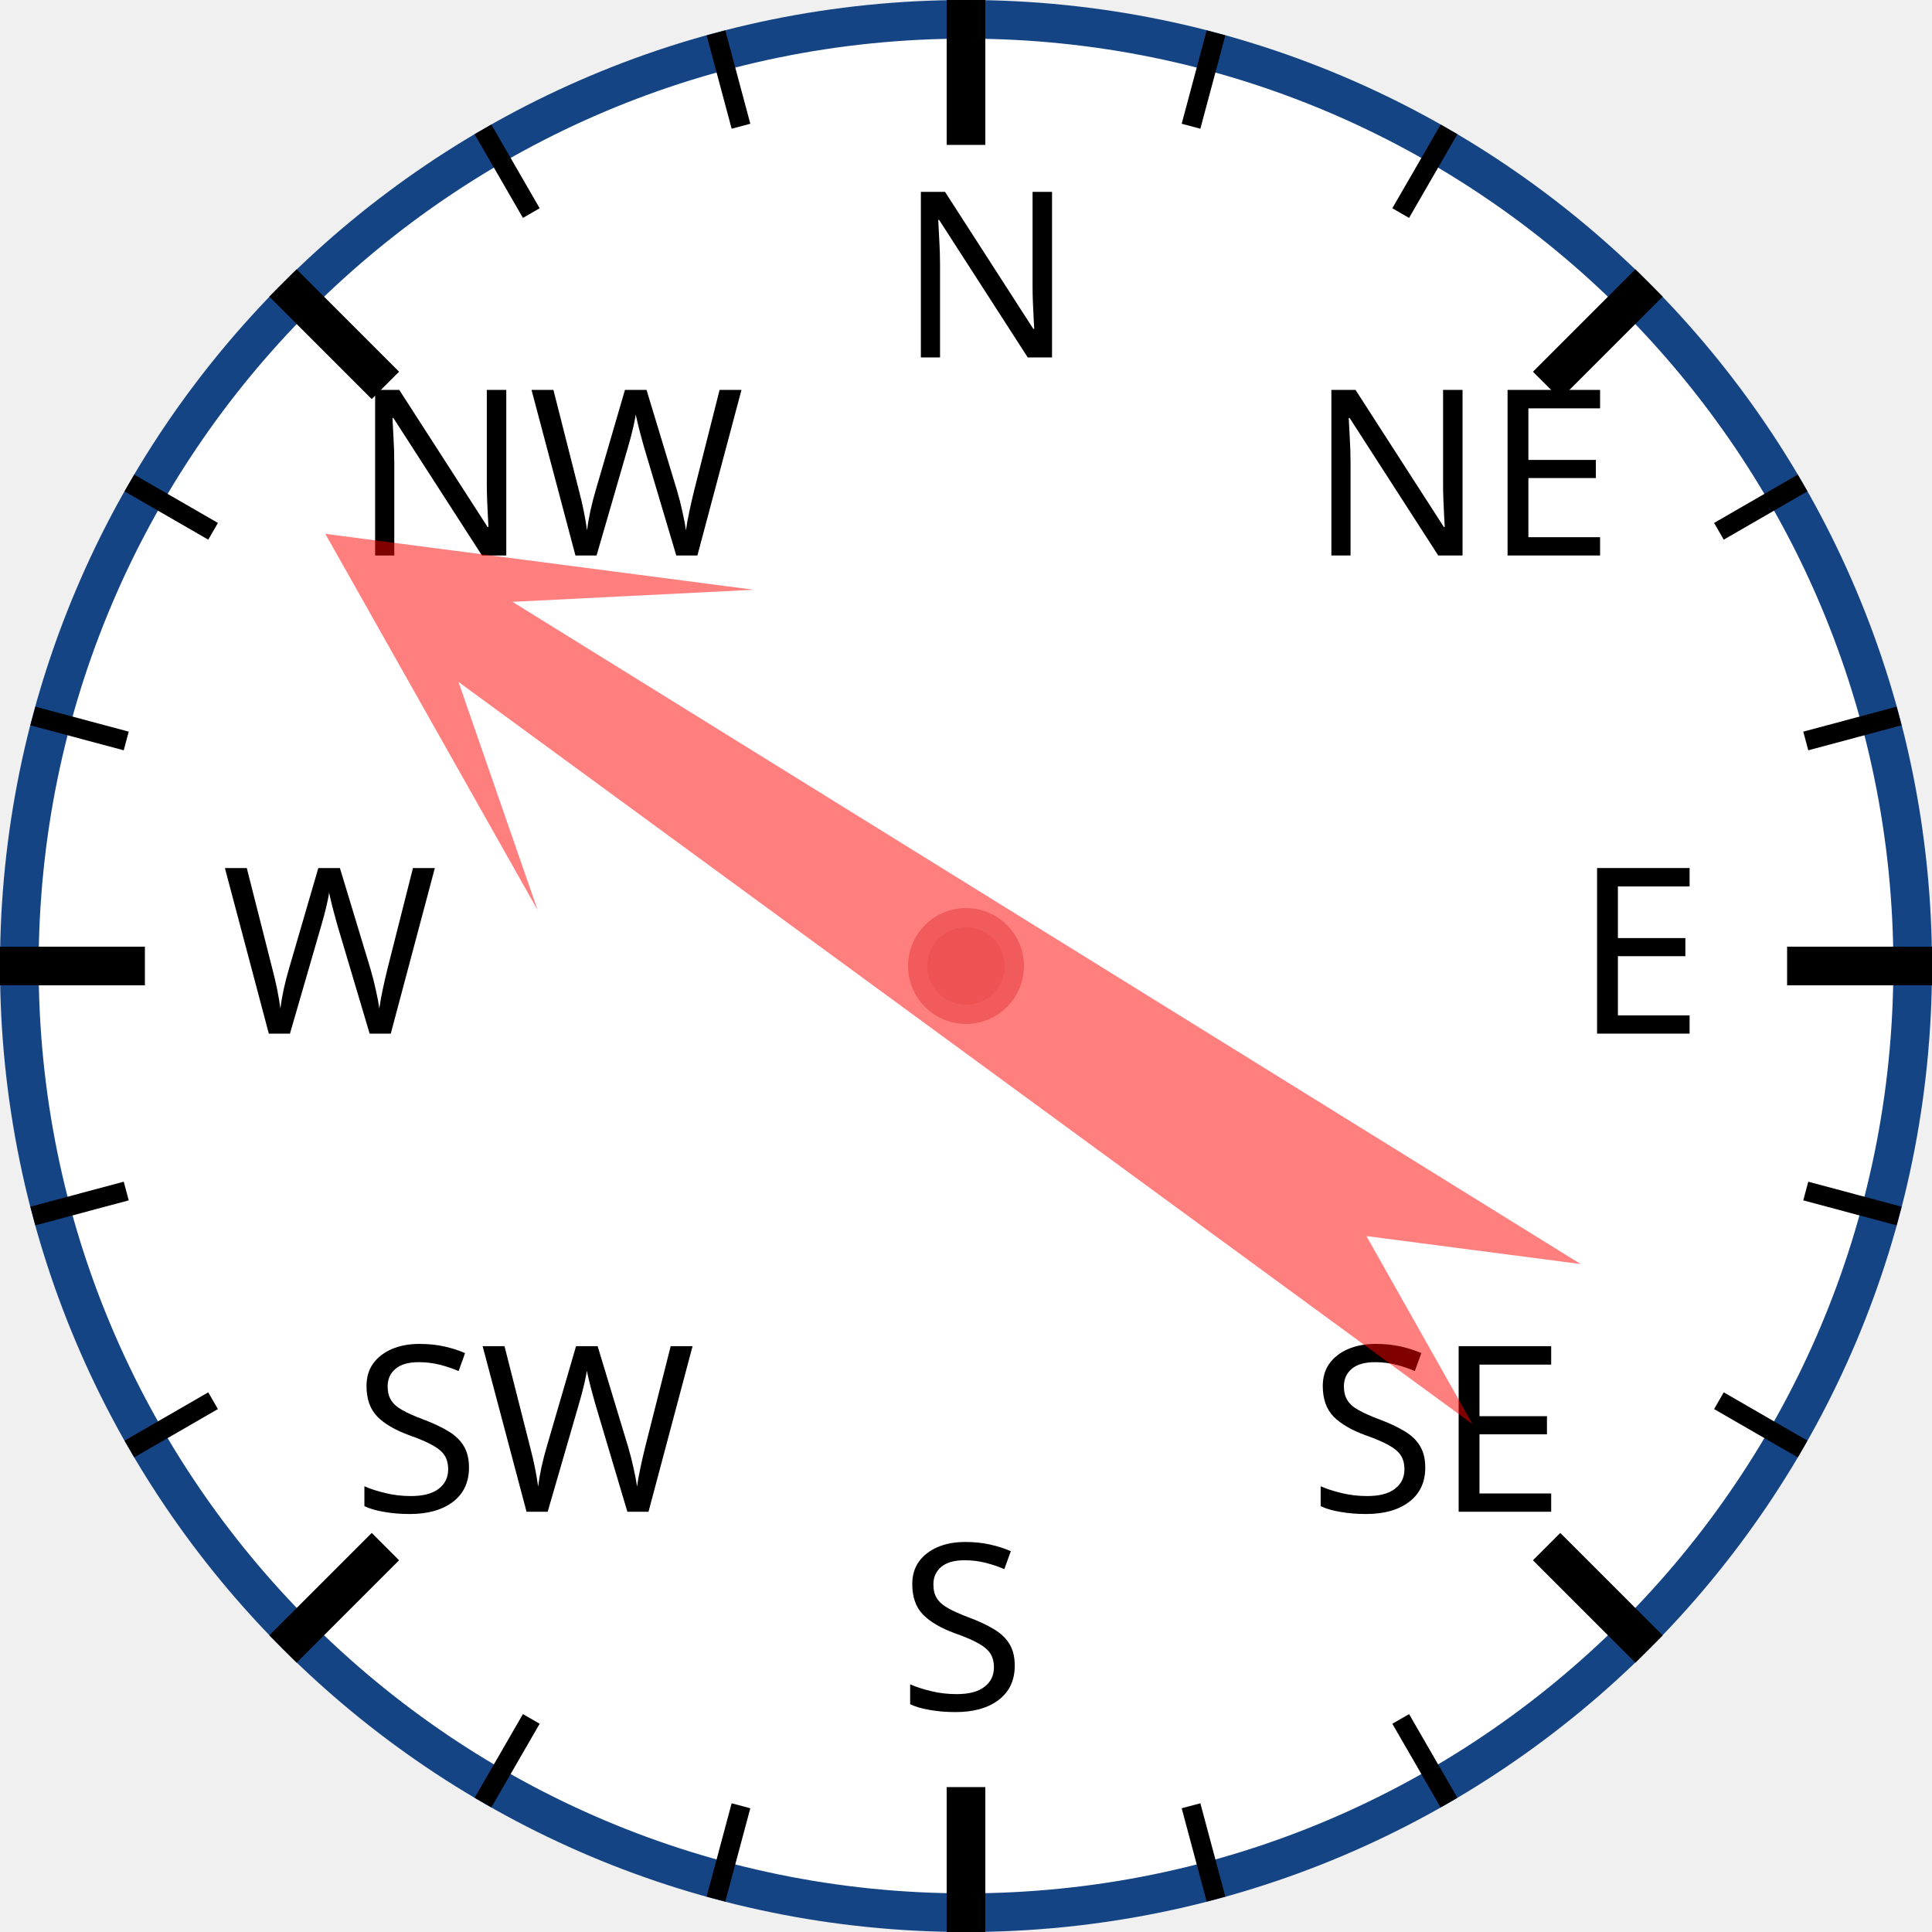
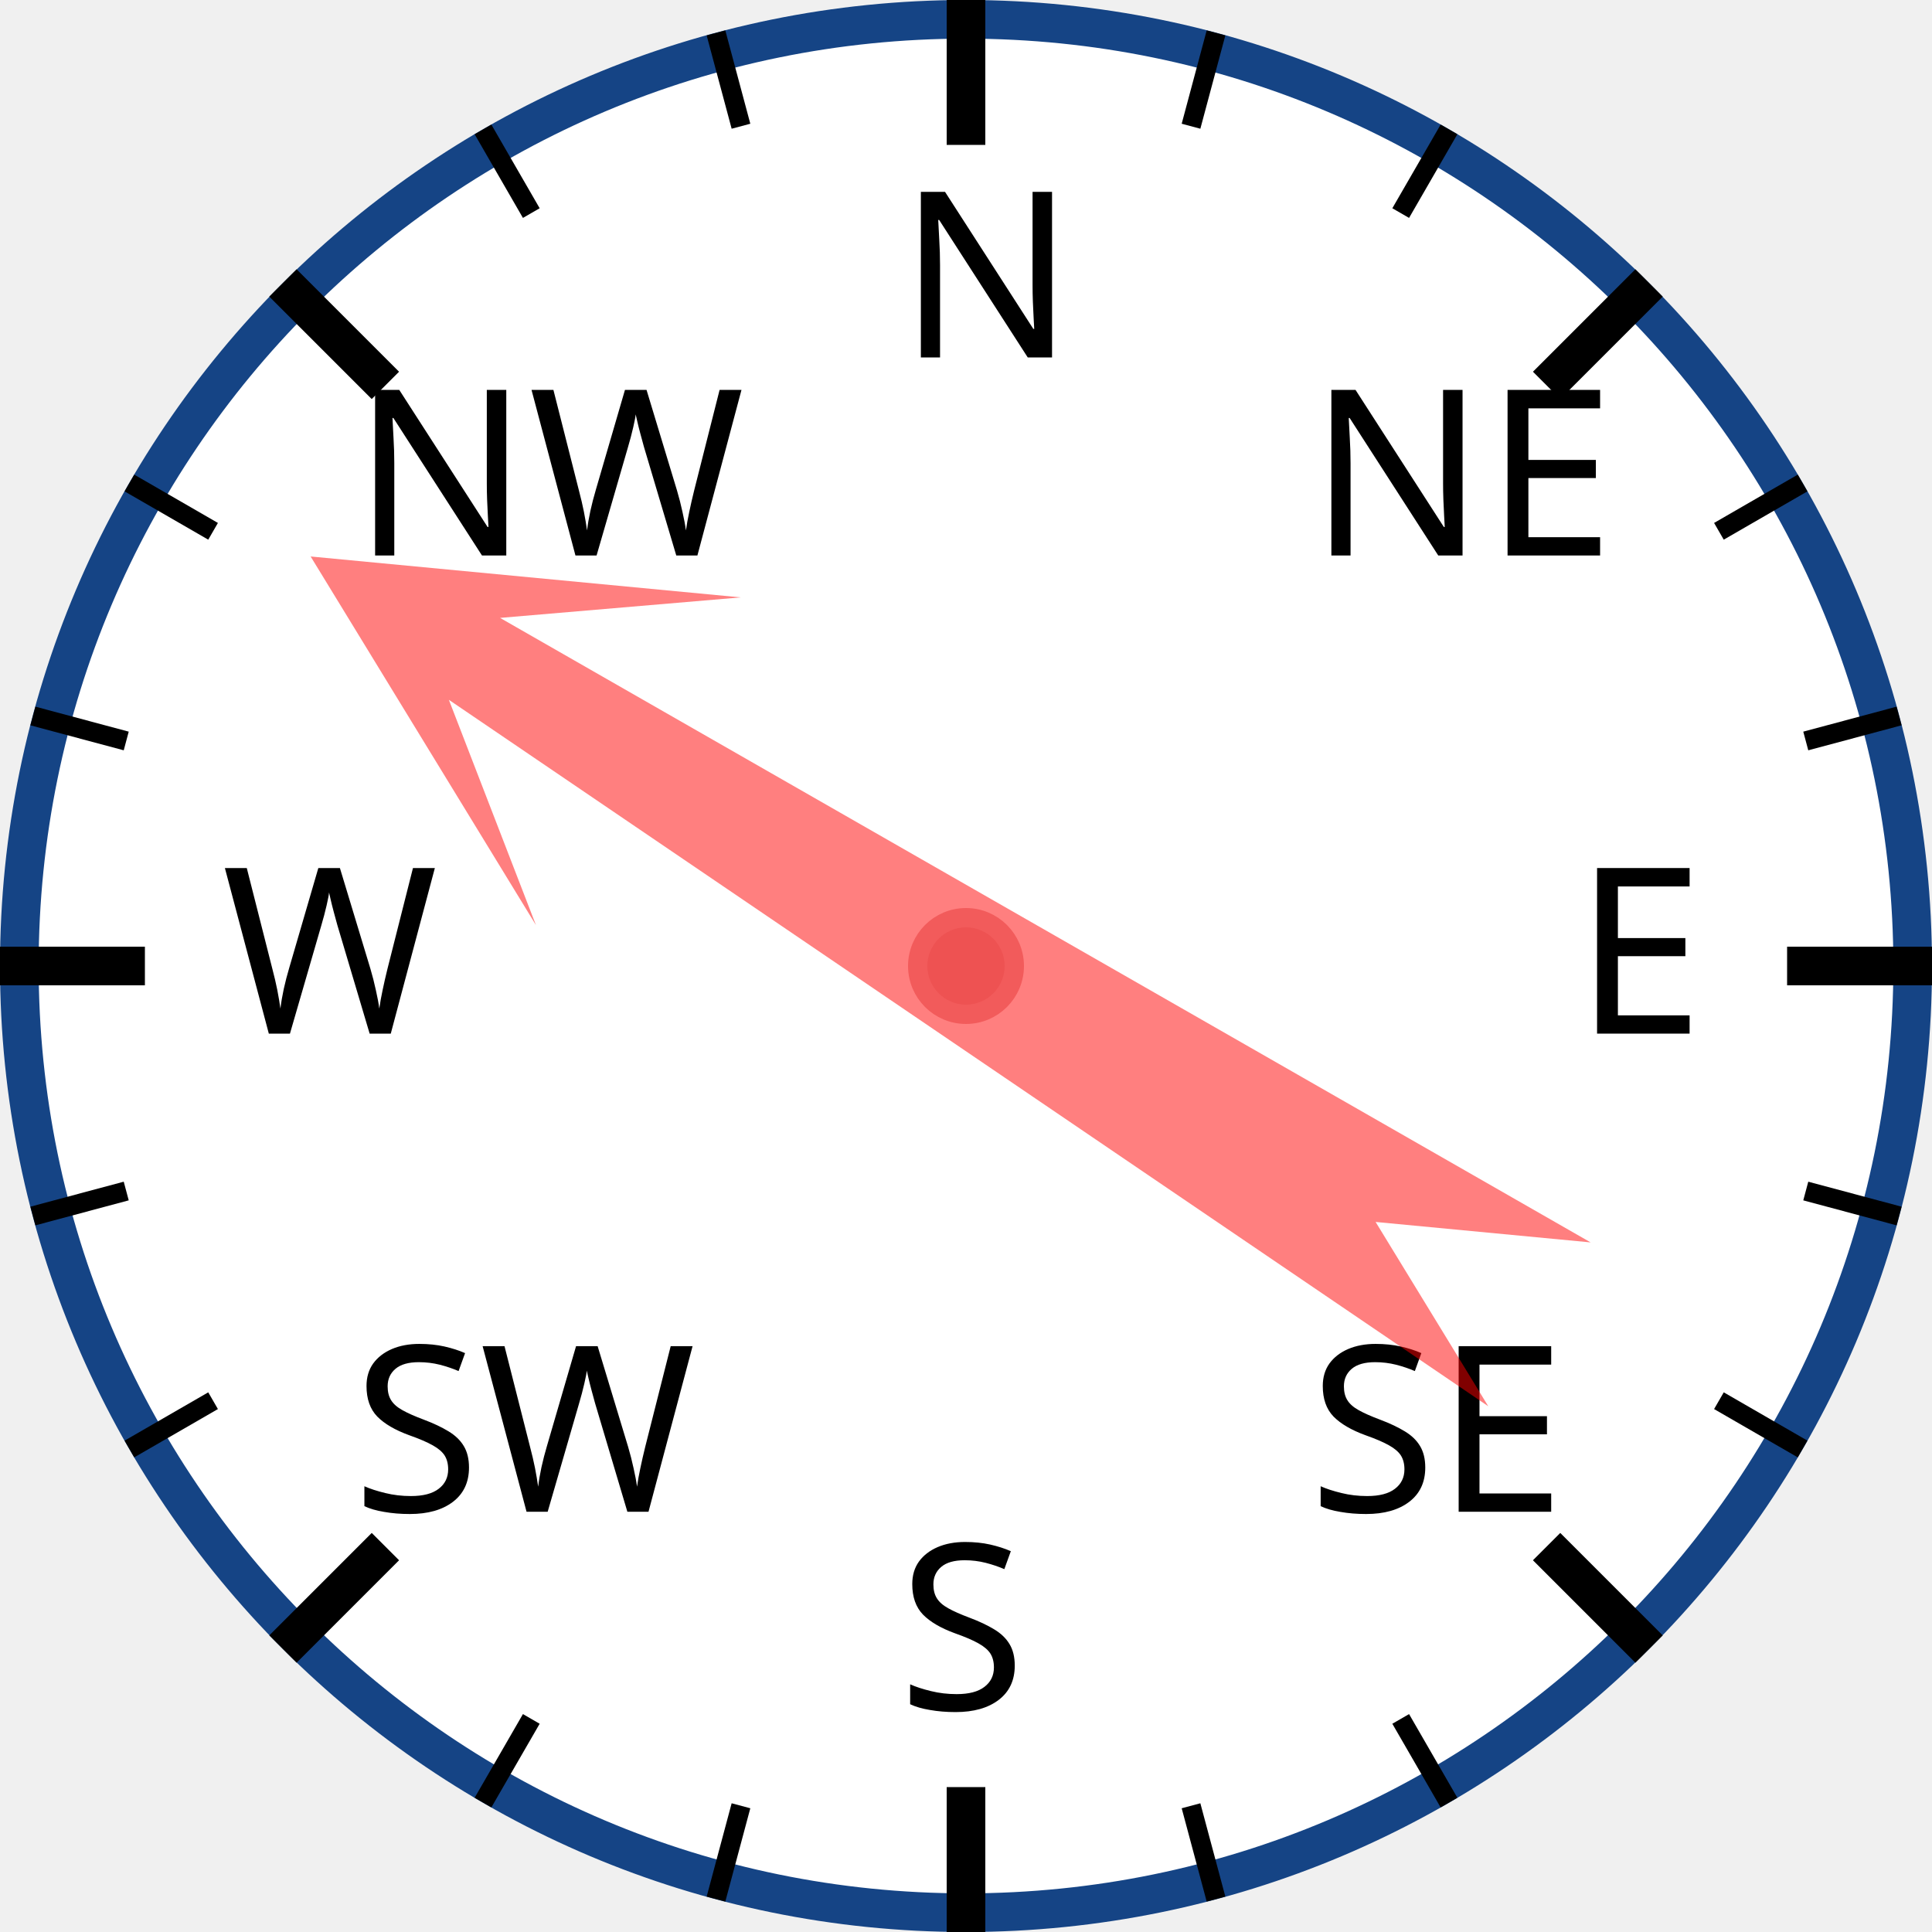
<svg xmlns="http://www.w3.org/2000/svg" width="120px" height="120px" viewBox="0 0 200 200">
  <circle cx="100" cy="100" r="98" style="fill: white; stroke: #154485; stroke-width: 4;" />
  <text x="93.0" y="37.0" style="font-family: sans-serif; font-size: 18pt;">N</text>
  <line x1="100.0" y1="0.0" x2="100.0" y2="15.0" style="stroke: black; stroke-width: 4;" />
  <line x1="74.118" y1="3.407" x2="76.706" y2="13.067" style="stroke: black; stroke-width: 2;" />
  <line x1="50" y1="13.397" x2="55" y2="22.058" style="stroke: black; stroke-width: 2;" />
  <text x="36.503" y="57.503" style="font-family: sans-serif; font-size: 18pt;">NW</text>
  <line x1="29.289" y1="29.289" x2="39.896" y2="39.896" style="stroke: black; stroke-width: 4;" />
  <line x1="13.397" y1="50" x2="22.058" y2="55" style="stroke: black; stroke-width: 2;" />
  <line x1="3.407" y1="74.118" x2="13.067" y2="76.706" style="stroke: black; stroke-width: 2;" />
  <text x="23.0" y="107.0" style="font-family: sans-serif; font-size: 18pt;">W</text>
  <line x1="0.0" y1="100.0" x2="15.0" y2="100.0" style="stroke: black; stroke-width: 4;" />
  <line x1="3.407" y1="125.882" x2="13.067" y2="123.294" style="stroke: black; stroke-width: 2;" />
  <line x1="13.397" y1="150" x2="22.058" y2="145" style="stroke: black; stroke-width: 2;" />
  <text x="36.503" y="156.497" style="font-family: sans-serif; font-size: 18pt;">SW</text>
  <line x1="29.289" y1="170.711" x2="39.896" y2="160.104" style="stroke: black; stroke-width: 4;" />
  <line x1="50" y1="186.603" x2="55" y2="177.942" style="stroke: black; stroke-width: 2;" />
  <line x1="74.118" y1="196.593" x2="76.706" y2="186.933" style="stroke: black; stroke-width: 2;" />
  <text x="93" y="177.0" style="font-family: sans-serif; font-size: 18pt;">S</text>
  <line x1="100" y1="200.0" x2="100" y2="185.0" style="stroke: black; stroke-width: 4;" />
  <line x1="125.882" y1="196.593" x2="123.294" y2="186.933" style="stroke: black; stroke-width: 2;" />
  <line x1="150.0" y1="186.603" x2="145.0" y2="177.942" style="stroke: black; stroke-width: 2;" />
  <text x="135.497" y="156.497" style="font-family: sans-serif; font-size: 18pt;">SE</text>
  <line x1="170.711" y1="170.711" x2="160.104" y2="160.104" style="stroke: black; stroke-width: 4;" />
  <line x1="186.603" y1="150" x2="177.942" y2="145" style="stroke: black; stroke-width: 2;" />
  <line x1="196.593" y1="125.882" x2="186.933" y2="123.294" style="stroke: black; stroke-width: 2;" />
  <text x="163.0" y="107" style="font-family: sans-serif; font-size: 18pt;">E</text>
  <line x1="200.0" y1="100" x2="185.0" y2="100" style="stroke: black; stroke-width: 4;" />
  <line x1="196.593" y1="74.118" x2="186.933" y2="76.706" style="stroke: black; stroke-width: 2;" />
  <line x1="186.603" y1="50" x2="177.942" y2="55" style="stroke: black; stroke-width: 2;" />
  <text x="135.497" y="57.503" style="font-family: sans-serif; font-size: 18pt;">NE</text>
  <line x1="170.711" y1="29.289" x2="160.104" y2="39.896" style="stroke: black; stroke-width: 4;" />
  <line x1="150" y1="13.397" x2="145" y2="22.058" style="stroke: black; stroke-width: 2;" />
  <line x1="125.882" y1="3.407" x2="123.294" y2="13.067" style="stroke: black; stroke-width: 2;" />
-   <polygon points="100 20 120 60 105 40 110 170 100 150 90 170 95 40 80 60" style="fill: red; fill-opacity: 0.5;" transform="rotate(304,100,100)" />
+   <polygon points="100 20 120 60 105 40 110 170 100 150 90 170 95 40 80 60" style="fill: red; fill-opacity: 0.5;" transform="rotate(302,100,100)" />
  <circle cx="100" cy="100" r="5" style="fill: #EE5252; stroke: #F25B5B; stroke-width: 2;" />
</svg>
